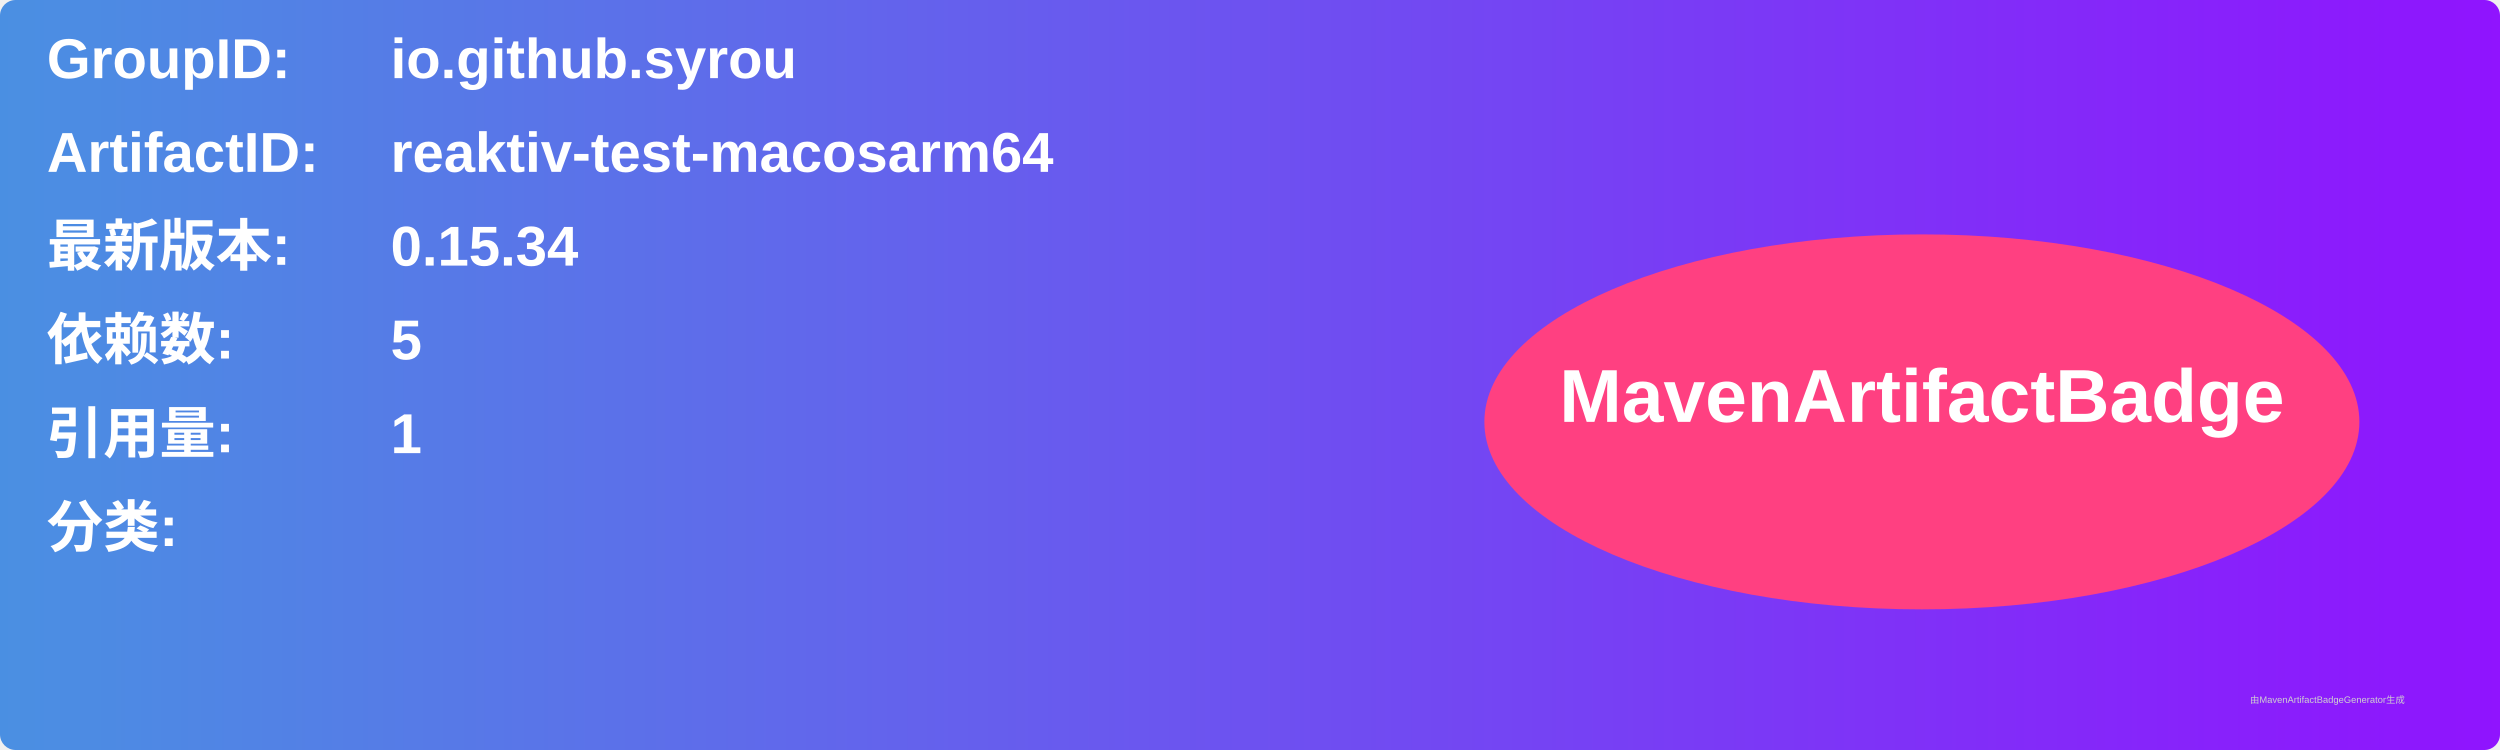
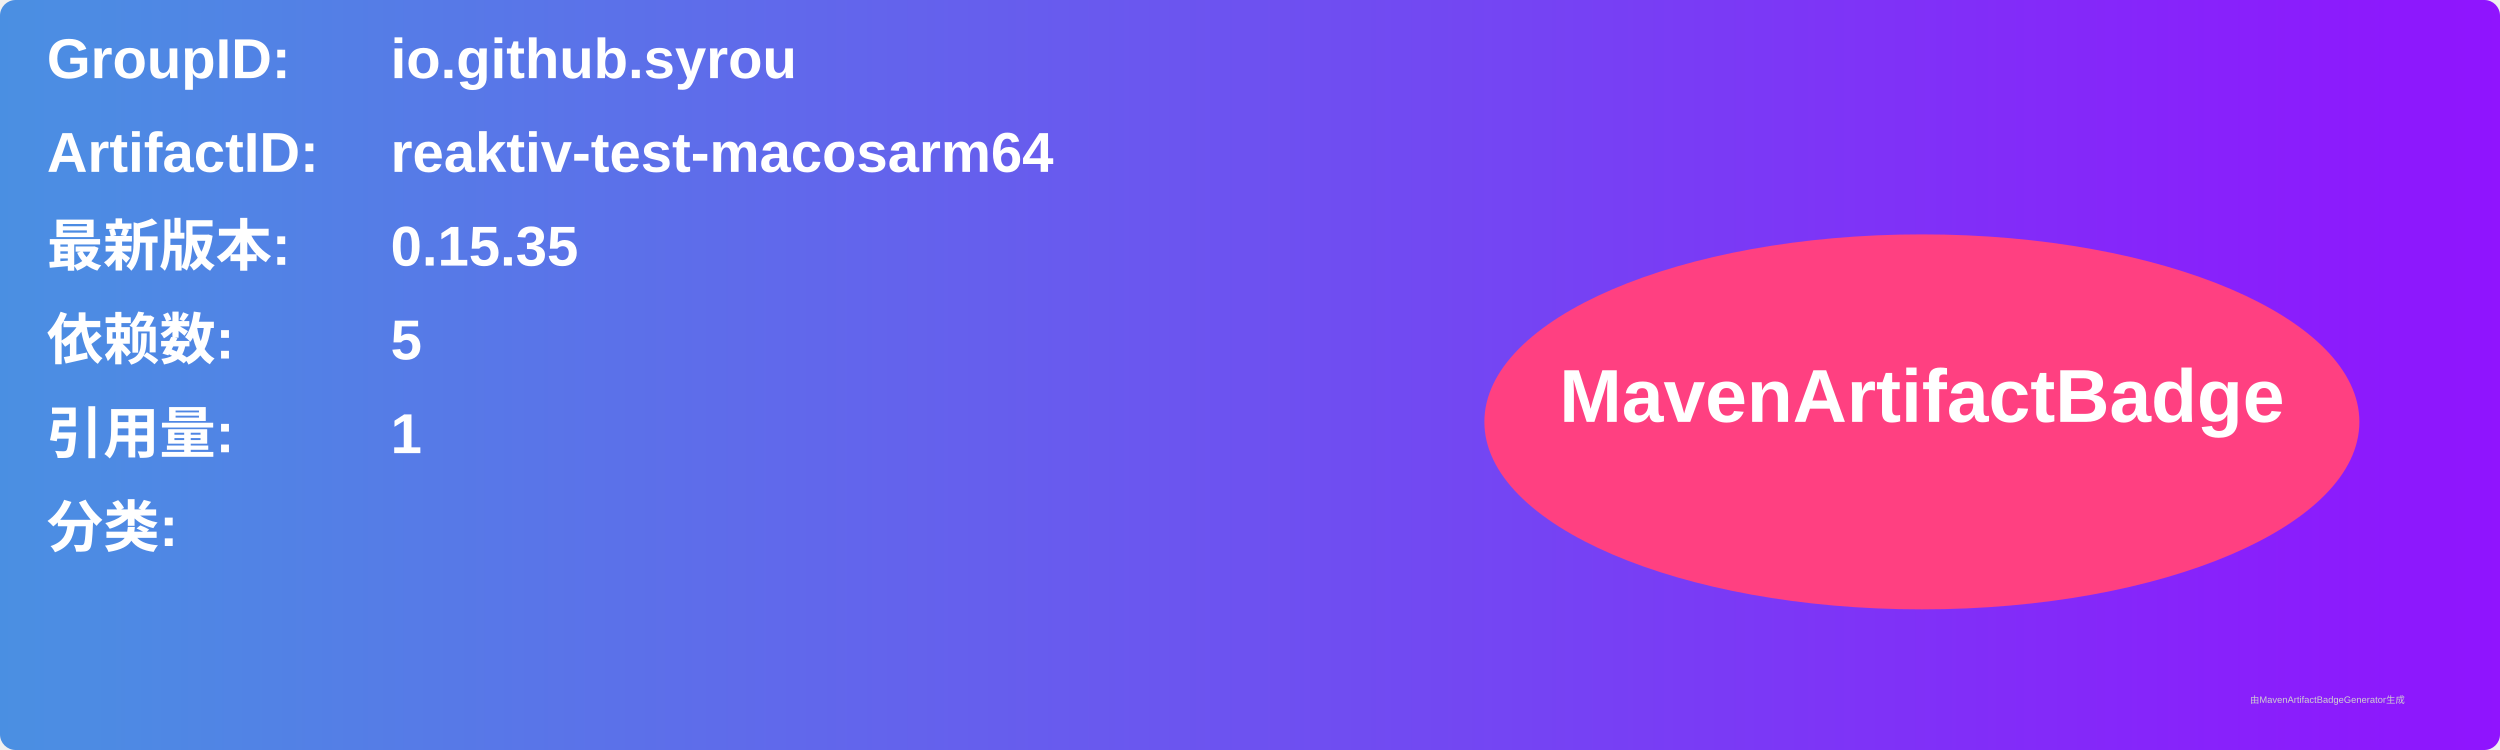
<svg xmlns="http://www.w3.org/2000/svg" width="800" height="240" viewBox="0 0 800 240">
  <linearGradient id="grad" x1="0%" y1="0%" x2="100%" y2="0%">
    <stop offset="0%" stop-color="#4a90e2" />
    <stop offset="100%" stop-color="#9013fe" />
  </linearGradient>
  <rect width="100%" height="100%" rx="5" ry="5" fill="url(#grad)" />
  <g transform="translate(15, 15)">
    <text x="0" y="10" font-family="Arial" font-size="18" fill="white" font-weight="bold" width="260">GroupID:</text>
    <text x="110" y="10" font-family="Arial" font-size="18" fill="white" font-weight="bold" width="460">io.github.syrou</text>
    <text x="0" y="40" font-family="Arial" font-size="18" fill="white" font-weight="bold" width="260">ArtifactID:</text>
    <text x="110" y="40" font-family="Arial" font-size="18" fill="white" font-weight="bold" width="460">reaktiv-test-macosarm64</text>
    <text x="0" y="70" font-family="Arial" font-size="18" fill="white" font-weight="bold">最新版本:</text>
    <text x="110" y="70" font-family="Arial" font-size="18" fill="white" font-weight="bold">
-       <tspan font-weight="bold">0.15.34</tspan>
+       <tspan font-weight="bold">0.15.35</tspan>
    </text>
    <text x="0" y="100" font-family="Arial" font-size="18" fill="white" font-weight="bold">依赖数: </text>
    <text x="110" y="100" font-family="Arial" font-size="18" fill="white">
      <tspan font-weight="bold">5</tspan>
    </text>
    <text x="0" y="130" font-family="Arial" font-size="18" fill="white" font-weight="bold">引用量: </text>
    <text x="110" y="130" font-family="Arial" font-size="18" fill="white">
      <tspan font-weight="bold">1</tspan>
    </text>
    <text x="0" y="160" font-family="Arial" font-size="18" fill="white" font-weight="bold">分类:</text>
    <text x="10" y="190" font-family="Arial" font-size="10" fill="white">
      <tspan font-weight="bold" />
    </text>
    <ellipse cx="600" cy="120" rx="140" ry="60" fill="#ff4081" />
    <text x="600" y="120" text-anchor="middle" font-family="Arial" font-size="24" fill="white" font-weight="bold">MavenArtifactBadge</text>
  </g>
  <text x="720" y="225" font-family="Arial" font-size="3" fill="#d0d0d0">由MavenArtifactBadgeGenerator生成</text>
</svg>
